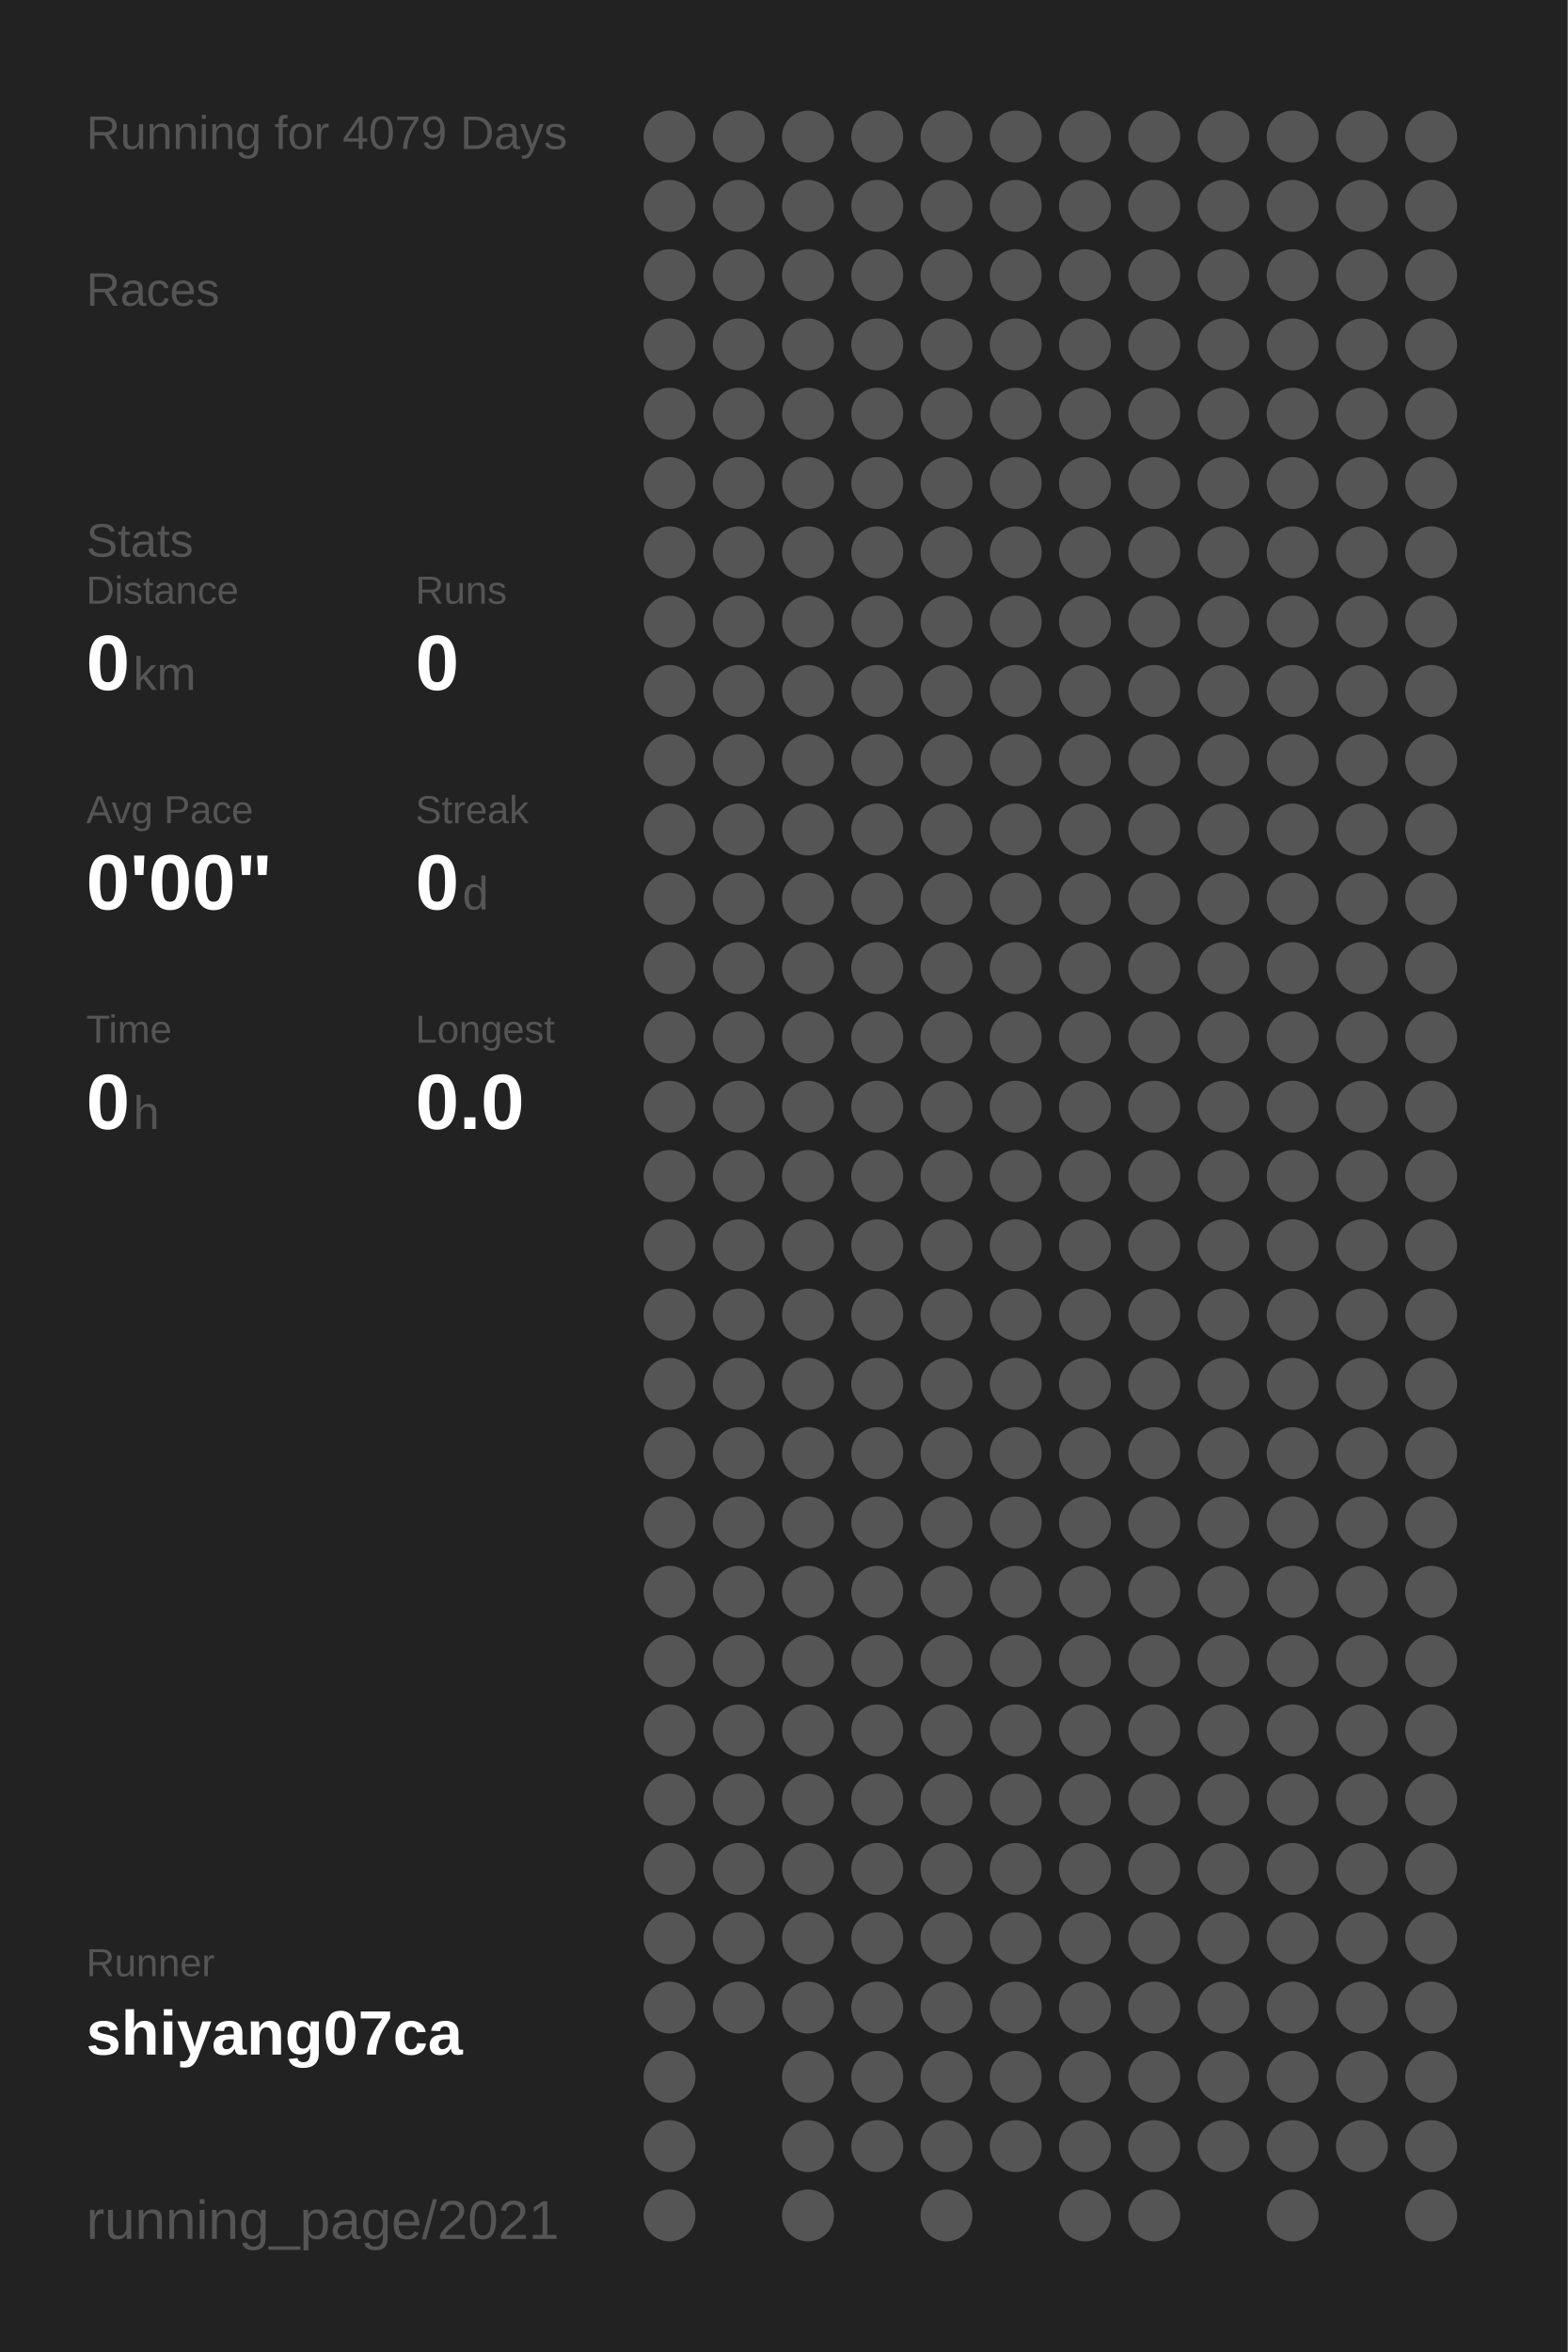
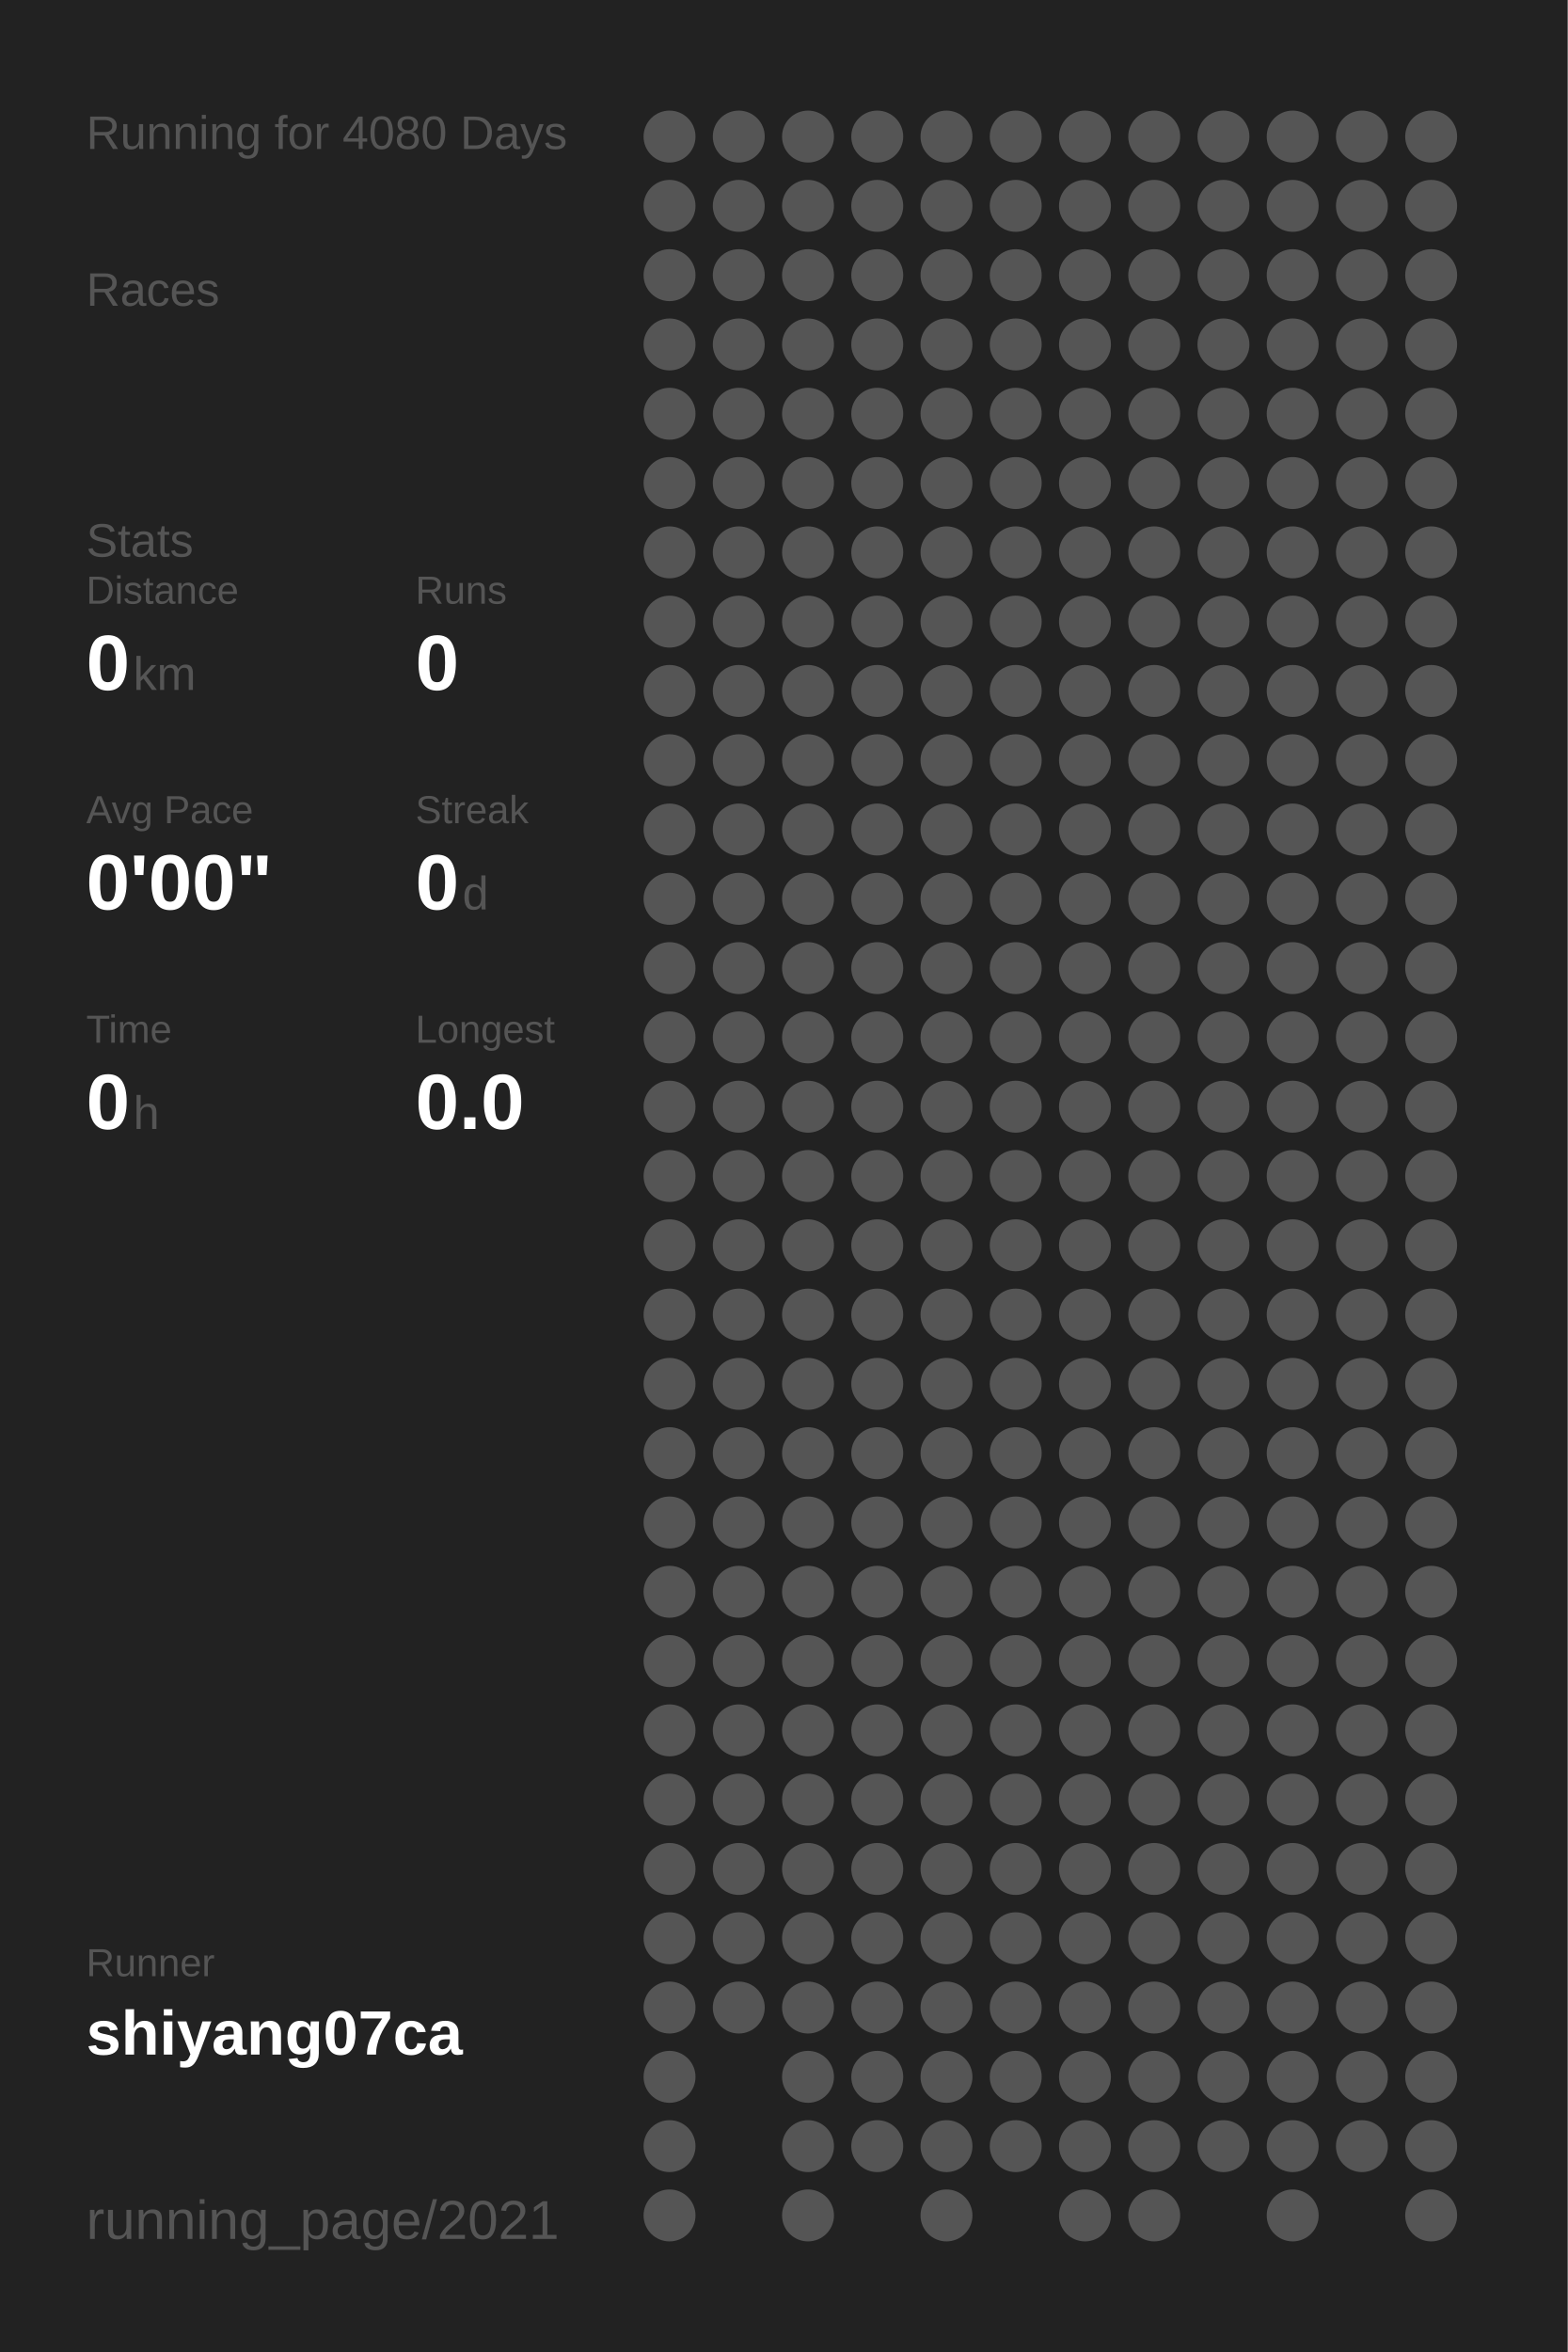
<svg xmlns="http://www.w3.org/2000/svg" baseProfile="full" height="300mm" version="1.1" viewBox="0,0,200,300" width="200mm">
  <defs />
  <rect fill="#222222" height="300" width="200" x="0" y="0" />
-   <text fill="#555555" style="font-size:6px; font-family:Arial;" x="11" y="19">Running for 4079 Days</text>
+   <text fill="#555555" style="font-size:6px; font-family:Arial;" x="11" y="19">Running for 4080 Days</text>
  <text fill="#555555" style="font-size:6px; font-family:Arial;" x="11" y="39">Races</text>
  <text fill="#555555" style="font-size:6px; font-family:Arial;" x="11" y="71">Stats</text>
  <text fill="#555555" style="font-size:5px; font-family:Arial;" x="11" y="77">Distance</text>
  <text fill="#FFFFFF" style="font-size:10px; font-family:Arial; font-weight:bold;" x="11" y="88">0</text>
  <text fill="#555555" style="font-size:6px; font-family:Arial;" x="17" y="88">km</text>
  <text fill="#555555" style="font-size:5px; font-family:Arial;" x="53" y="77">Runs</text>
  <text fill="#FFFFFF" style="font-size:10px; font-family:Arial; font-weight:bold;" x="53" y="88">0</text>
  <text fill="#555555" style="font-size:5px; font-family:Arial;" x="11" y="105">Avg Pace</text>
  <text fill="#FFFFFF" style="font-size:10px; font-family:Arial; font-weight:bold;" x="11" y="116">0'00"</text>
  <text fill="#555555" style="font-size:5px; font-family:Arial;" x="53" y="105">Streak</text>
  <text fill="#FFFFFF" style="font-size:10px; font-family:Arial; font-weight:bold;" x="53" y="116">0</text>
  <text fill="#555555" style="font-size:6px; font-family:Arial;" x="59" y="116">d</text>
  <text fill="#555555" style="font-size:5px; font-family:Arial;" x="11" y="133">Time</text>
  <text fill="#FFFFFF" style="font-size:10px; font-family:Arial; font-weight:bold;" x="11" y="144">0</text>
  <text fill="#555555" style="font-size:6px; font-family:Arial;" x="17" y="144">h</text>
  <text fill="#555555" style="font-size:5px; font-family:Arial;" x="53" y="133">Longest</text>
  <text fill="#FFFFFF" style="font-size:10px; font-family:Arial; font-weight:bold;" x="53" y="144">0.0</text>
  <text fill="#555555" style="font-size:5px; font-family:Arial;" x="11" y="252.065">Runner</text>
  <text fill="#FFFFFF" style="font-size:8px; font-family:Arial; font-weight:bold;" x="11" y="262.065">shiyang07ca</text>
  <text fill="#555555" style="font-size:7px; font-family:Arial;" x="11" y="285.581">running_page/2021</text>
  <circle cx="85.417" cy="17.419" fill="#555555" r="3.312" />
  <circle cx="85.417" cy="26.258" fill="#555555" r="3.312" />
  <circle cx="85.417" cy="35.097" fill="#555555" r="3.312" />
  <circle cx="85.417" cy="43.935" fill="#555555" r="3.312" />
  <circle cx="85.417" cy="52.774" fill="#555555" r="3.312" />
  <circle cx="85.417" cy="61.613" fill="#555555" r="3.312" />
  <circle cx="85.417" cy="70.452" fill="#555555" r="3.312" />
  <circle cx="85.417" cy="79.29" fill="#555555" r="3.312" />
  <circle cx="85.417" cy="88.129" fill="#555555" r="3.312" />
  <circle cx="85.417" cy="96.968" fill="#555555" r="3.312" />
  <circle cx="85.417" cy="105.806" fill="#555555" r="3.312" />
  <circle cx="85.417" cy="114.645" fill="#555555" r="3.312" />
  <circle cx="85.417" cy="123.484" fill="#555555" r="3.312" />
  <circle cx="85.417" cy="132.323" fill="#555555" r="3.312" />
  <circle cx="85.417" cy="141.161" fill="#555555" r="3.312" />
  <circle cx="85.417" cy="150" fill="#555555" r="3.312" />
  <circle cx="85.417" cy="158.839" fill="#555555" r="3.312" />
  <circle cx="85.417" cy="167.677" fill="#555555" r="3.312" />
  <circle cx="85.417" cy="176.516" fill="#555555" r="3.312" />
  <circle cx="85.417" cy="185.355" fill="#555555" r="3.312" />
  <circle cx="85.417" cy="194.194" fill="#555555" r="3.312" />
  <circle cx="85.417" cy="203.032" fill="#555555" r="3.312" />
  <circle cx="85.417" cy="211.871" fill="#555555" r="3.312" />
  <circle cx="85.417" cy="220.71" fill="#555555" r="3.312" />
  <circle cx="85.417" cy="229.548" fill="#555555" r="3.312" />
  <circle cx="85.417" cy="238.387" fill="#555555" r="3.312" />
  <circle cx="85.417" cy="247.226" fill="#555555" r="3.312" />
  <circle cx="85.417" cy="256.065" fill="#555555" r="3.312" />
  <circle cx="85.417" cy="264.903" fill="#555555" r="3.312" />
  <circle cx="85.417" cy="273.742" fill="#555555" r="3.312" />
  <circle cx="85.417" cy="282.581" fill="#555555" r="3.312" />
  <circle cx="94.25" cy="17.419" fill="#555555" r="3.312" />
  <circle cx="94.25" cy="26.258" fill="#555555" r="3.312" />
  <circle cx="94.25" cy="35.097" fill="#555555" r="3.312" />
  <circle cx="94.25" cy="43.935" fill="#555555" r="3.312" />
  <circle cx="94.25" cy="52.774" fill="#555555" r="3.312" />
  <circle cx="94.25" cy="61.613" fill="#555555" r="3.312" />
  <circle cx="94.25" cy="70.452" fill="#555555" r="3.312" />
  <circle cx="94.25" cy="79.29" fill="#555555" r="3.312" />
  <circle cx="94.25" cy="88.129" fill="#555555" r="3.312" />
  <circle cx="94.25" cy="96.968" fill="#555555" r="3.312" />
  <circle cx="94.25" cy="105.806" fill="#555555" r="3.312" />
  <circle cx="94.25" cy="114.645" fill="#555555" r="3.312" />
  <circle cx="94.25" cy="123.484" fill="#555555" r="3.312" />
  <circle cx="94.25" cy="132.323" fill="#555555" r="3.312" />
  <circle cx="94.25" cy="141.161" fill="#555555" r="3.312" />
  <circle cx="94.25" cy="150" fill="#555555" r="3.312" />
  <circle cx="94.25" cy="158.839" fill="#555555" r="3.312" />
  <circle cx="94.25" cy="167.677" fill="#555555" r="3.312" />
  <circle cx="94.25" cy="176.516" fill="#555555" r="3.312" />
  <circle cx="94.25" cy="185.355" fill="#555555" r="3.312" />
  <circle cx="94.25" cy="194.194" fill="#555555" r="3.312" />
  <circle cx="94.25" cy="203.032" fill="#555555" r="3.312" />
  <circle cx="94.25" cy="211.871" fill="#555555" r="3.312" />
  <circle cx="94.25" cy="220.71" fill="#555555" r="3.312" />
  <circle cx="94.25" cy="229.548" fill="#555555" r="3.312" />
  <circle cx="94.25" cy="238.387" fill="#555555" r="3.312" />
  <circle cx="94.25" cy="247.226" fill="#555555" r="3.312" />
  <circle cx="94.25" cy="256.065" fill="#555555" r="3.312" />
  <circle cx="103.083" cy="17.419" fill="#555555" r="3.312" />
  <circle cx="103.083" cy="26.258" fill="#555555" r="3.312" />
  <circle cx="103.083" cy="35.097" fill="#555555" r="3.312" />
  <circle cx="103.083" cy="43.935" fill="#555555" r="3.312" />
  <circle cx="103.083" cy="52.774" fill="#555555" r="3.312" />
  <circle cx="103.083" cy="61.613" fill="#555555" r="3.312" />
  <circle cx="103.083" cy="70.452" fill="#555555" r="3.312" />
  <circle cx="103.083" cy="79.29" fill="#555555" r="3.312" />
  <circle cx="103.083" cy="88.129" fill="#555555" r="3.312" />
  <circle cx="103.083" cy="96.968" fill="#555555" r="3.312" />
  <circle cx="103.083" cy="105.806" fill="#555555" r="3.312" />
  <circle cx="103.083" cy="114.645" fill="#555555" r="3.312" />
  <circle cx="103.083" cy="123.484" fill="#555555" r="3.312" />
  <circle cx="103.083" cy="132.323" fill="#555555" r="3.312" />
  <circle cx="103.083" cy="141.161" fill="#555555" r="3.312" />
  <circle cx="103.083" cy="150" fill="#555555" r="3.312" />
  <circle cx="103.083" cy="158.839" fill="#555555" r="3.312" />
  <circle cx="103.083" cy="167.677" fill="#555555" r="3.312" />
  <circle cx="103.083" cy="176.516" fill="#555555" r="3.312" />
  <circle cx="103.083" cy="185.355" fill="#555555" r="3.312" />
  <circle cx="103.083" cy="194.194" fill="#555555" r="3.312" />
  <circle cx="103.083" cy="203.032" fill="#555555" r="3.312" />
  <circle cx="103.083" cy="211.871" fill="#555555" r="3.312" />
  <circle cx="103.083" cy="220.71" fill="#555555" r="3.312" />
  <circle cx="103.083" cy="229.548" fill="#555555" r="3.312" />
  <circle cx="103.083" cy="238.387" fill="#555555" r="3.312" />
  <circle cx="103.083" cy="247.226" fill="#555555" r="3.312" />
  <circle cx="103.083" cy="256.065" fill="#555555" r="3.312" />
  <circle cx="103.083" cy="264.903" fill="#555555" r="3.312" />
  <circle cx="103.083" cy="273.742" fill="#555555" r="3.312" />
  <circle cx="103.083" cy="282.581" fill="#555555" r="3.312" />
  <circle cx="111.917" cy="17.419" fill="#555555" r="3.312" />
  <circle cx="111.917" cy="26.258" fill="#555555" r="3.312" />
  <circle cx="111.917" cy="35.097" fill="#555555" r="3.312" />
  <circle cx="111.917" cy="43.935" fill="#555555" r="3.312" />
  <circle cx="111.917" cy="52.774" fill="#555555" r="3.312" />
  <circle cx="111.917" cy="61.613" fill="#555555" r="3.312" />
  <circle cx="111.917" cy="70.452" fill="#555555" r="3.312" />
  <circle cx="111.917" cy="79.29" fill="#555555" r="3.312" />
  <circle cx="111.917" cy="88.129" fill="#555555" r="3.312" />
  <circle cx="111.917" cy="96.968" fill="#555555" r="3.312" />
  <circle cx="111.917" cy="105.806" fill="#555555" r="3.312" />
  <circle cx="111.917" cy="114.645" fill="#555555" r="3.312" />
  <circle cx="111.917" cy="123.484" fill="#555555" r="3.312" />
  <circle cx="111.917" cy="132.323" fill="#555555" r="3.312" />
  <circle cx="111.917" cy="141.161" fill="#555555" r="3.312" />
  <circle cx="111.917" cy="150" fill="#555555" r="3.312" />
  <circle cx="111.917" cy="158.839" fill="#555555" r="3.312" />
  <circle cx="111.917" cy="167.677" fill="#555555" r="3.312" />
  <circle cx="111.917" cy="176.516" fill="#555555" r="3.312" />
  <circle cx="111.917" cy="185.355" fill="#555555" r="3.312" />
  <circle cx="111.917" cy="194.194" fill="#555555" r="3.312" />
  <circle cx="111.917" cy="203.032" fill="#555555" r="3.312" />
  <circle cx="111.917" cy="211.871" fill="#555555" r="3.312" />
  <circle cx="111.917" cy="220.71" fill="#555555" r="3.312" />
  <circle cx="111.917" cy="229.548" fill="#555555" r="3.312" />
  <circle cx="111.917" cy="238.387" fill="#555555" r="3.312" />
  <circle cx="111.917" cy="247.226" fill="#555555" r="3.312" />
  <circle cx="111.917" cy="256.065" fill="#555555" r="3.312" />
  <circle cx="111.917" cy="264.903" fill="#555555" r="3.312" />
  <circle cx="111.917" cy="273.742" fill="#555555" r="3.312" />
  <circle cx="120.75" cy="17.419" fill="#555555" r="3.312" />
  <circle cx="120.75" cy="26.258" fill="#555555" r="3.312" />
  <circle cx="120.75" cy="35.097" fill="#555555" r="3.312" />
  <circle cx="120.75" cy="43.935" fill="#555555" r="3.312" />
  <circle cx="120.75" cy="52.774" fill="#555555" r="3.312" />
  <circle cx="120.75" cy="61.613" fill="#555555" r="3.312" />
  <circle cx="120.75" cy="70.452" fill="#555555" r="3.312" />
  <circle cx="120.75" cy="79.29" fill="#555555" r="3.312" />
  <circle cx="120.75" cy="88.129" fill="#555555" r="3.312" />
  <circle cx="120.75" cy="96.968" fill="#555555" r="3.312" />
  <circle cx="120.75" cy="105.806" fill="#555555" r="3.312" />
  <circle cx="120.75" cy="114.645" fill="#555555" r="3.312" />
  <circle cx="120.75" cy="123.484" fill="#555555" r="3.312" />
  <circle cx="120.75" cy="132.323" fill="#555555" r="3.312" />
  <circle cx="120.75" cy="141.161" fill="#555555" r="3.312" />
  <circle cx="120.75" cy="150" fill="#555555" r="3.312" />
  <circle cx="120.75" cy="158.839" fill="#555555" r="3.312" />
  <circle cx="120.75" cy="167.677" fill="#555555" r="3.312" />
  <circle cx="120.75" cy="176.516" fill="#555555" r="3.312" />
  <circle cx="120.75" cy="185.355" fill="#555555" r="3.312" />
  <circle cx="120.75" cy="194.194" fill="#555555" r="3.312" />
  <circle cx="120.75" cy="203.032" fill="#555555" r="3.312" />
  <circle cx="120.75" cy="211.871" fill="#555555" r="3.312" />
  <circle cx="120.75" cy="220.71" fill="#555555" r="3.312" />
  <circle cx="120.75" cy="229.548" fill="#555555" r="3.312" />
  <circle cx="120.75" cy="238.387" fill="#555555" r="3.312" />
  <circle cx="120.75" cy="247.226" fill="#555555" r="3.312" />
  <circle cx="120.75" cy="256.065" fill="#555555" r="3.312" />
  <circle cx="120.75" cy="264.903" fill="#555555" r="3.312" />
  <circle cx="120.75" cy="273.742" fill="#555555" r="3.312" />
  <circle cx="120.75" cy="282.581" fill="#555555" r="3.312" />
  <circle cx="129.583" cy="17.419" fill="#555555" r="3.312" />
  <circle cx="129.583" cy="26.258" fill="#555555" r="3.312" />
  <circle cx="129.583" cy="35.097" fill="#555555" r="3.312" />
  <circle cx="129.583" cy="43.935" fill="#555555" r="3.312" />
  <circle cx="129.583" cy="52.774" fill="#555555" r="3.312" />
  <circle cx="129.583" cy="61.613" fill="#555555" r="3.312" />
  <circle cx="129.583" cy="70.452" fill="#555555" r="3.312" />
  <circle cx="129.583" cy="79.29" fill="#555555" r="3.312" />
  <circle cx="129.583" cy="88.129" fill="#555555" r="3.312" />
  <circle cx="129.583" cy="96.968" fill="#555555" r="3.312" />
  <circle cx="129.583" cy="105.806" fill="#555555" r="3.312" />
  <circle cx="129.583" cy="114.645" fill="#555555" r="3.312" />
  <circle cx="129.583" cy="123.484" fill="#555555" r="3.312" />
  <circle cx="129.583" cy="132.323" fill="#555555" r="3.312" />
  <circle cx="129.583" cy="141.161" fill="#555555" r="3.312" />
  <circle cx="129.583" cy="150" fill="#555555" r="3.312" />
  <circle cx="129.583" cy="158.839" fill="#555555" r="3.312" />
  <circle cx="129.583" cy="167.677" fill="#555555" r="3.312" />
  <circle cx="129.583" cy="176.516" fill="#555555" r="3.312" />
  <circle cx="129.583" cy="185.355" fill="#555555" r="3.312" />
  <circle cx="129.583" cy="194.194" fill="#555555" r="3.312" />
  <circle cx="129.583" cy="203.032" fill="#555555" r="3.312" />
  <circle cx="129.583" cy="211.871" fill="#555555" r="3.312" />
  <circle cx="129.583" cy="220.71" fill="#555555" r="3.312" />
  <circle cx="129.583" cy="229.548" fill="#555555" r="3.312" />
  <circle cx="129.583" cy="238.387" fill="#555555" r="3.312" />
  <circle cx="129.583" cy="247.226" fill="#555555" r="3.312" />
  <circle cx="129.583" cy="256.065" fill="#555555" r="3.312" />
  <circle cx="129.583" cy="264.903" fill="#555555" r="3.312" />
  <circle cx="129.583" cy="273.742" fill="#555555" r="3.312" />
  <circle cx="138.417" cy="17.419" fill="#555555" r="3.312" />
  <circle cx="138.417" cy="26.258" fill="#555555" r="3.312" />
  <circle cx="138.417" cy="35.097" fill="#555555" r="3.312" />
  <circle cx="138.417" cy="43.935" fill="#555555" r="3.312" />
  <circle cx="138.417" cy="52.774" fill="#555555" r="3.312" />
  <circle cx="138.417" cy="61.613" fill="#555555" r="3.312" />
  <circle cx="138.417" cy="70.452" fill="#555555" r="3.312" />
  <circle cx="138.417" cy="79.29" fill="#555555" r="3.312" />
  <circle cx="138.417" cy="88.129" fill="#555555" r="3.312" />
  <circle cx="138.417" cy="96.968" fill="#555555" r="3.312" />
  <circle cx="138.417" cy="105.806" fill="#555555" r="3.312" />
  <circle cx="138.417" cy="114.645" fill="#555555" r="3.312" />
  <circle cx="138.417" cy="123.484" fill="#555555" r="3.312" />
  <circle cx="138.417" cy="132.323" fill="#555555" r="3.312" />
  <circle cx="138.417" cy="141.161" fill="#555555" r="3.312" />
  <circle cx="138.417" cy="150" fill="#555555" r="3.312" />
  <circle cx="138.417" cy="158.839" fill="#555555" r="3.312" />
  <circle cx="138.417" cy="167.677" fill="#555555" r="3.312" />
  <circle cx="138.417" cy="176.516" fill="#555555" r="3.312" />
  <circle cx="138.417" cy="185.355" fill="#555555" r="3.312" />
  <circle cx="138.417" cy="194.194" fill="#555555" r="3.312" />
  <circle cx="138.417" cy="203.032" fill="#555555" r="3.312" />
  <circle cx="138.417" cy="211.871" fill="#555555" r="3.312" />
  <circle cx="138.417" cy="220.71" fill="#555555" r="3.312" />
  <circle cx="138.417" cy="229.548" fill="#555555" r="3.312" />
  <circle cx="138.417" cy="238.387" fill="#555555" r="3.312" />
  <circle cx="138.417" cy="247.226" fill="#555555" r="3.312" />
  <circle cx="138.417" cy="256.065" fill="#555555" r="3.312" />
  <circle cx="138.417" cy="264.903" fill="#555555" r="3.312" />
  <circle cx="138.417" cy="273.742" fill="#555555" r="3.312" />
  <circle cx="138.417" cy="282.581" fill="#555555" r="3.312" />
  <circle cx="147.25" cy="17.419" fill="#555555" r="3.312" />
  <circle cx="147.25" cy="26.258" fill="#555555" r="3.312" />
  <circle cx="147.25" cy="35.097" fill="#555555" r="3.312" />
  <circle cx="147.25" cy="43.935" fill="#555555" r="3.312" />
  <circle cx="147.25" cy="52.774" fill="#555555" r="3.312" />
  <circle cx="147.25" cy="61.613" fill="#555555" r="3.312" />
  <circle cx="147.25" cy="70.452" fill="#555555" r="3.312" />
  <circle cx="147.25" cy="79.29" fill="#555555" r="3.312" />
  <circle cx="147.25" cy="88.129" fill="#555555" r="3.312" />
  <circle cx="147.25" cy="96.968" fill="#555555" r="3.312" />
  <circle cx="147.25" cy="105.806" fill="#555555" r="3.312" />
  <circle cx="147.25" cy="114.645" fill="#555555" r="3.312" />
  <circle cx="147.25" cy="123.484" fill="#555555" r="3.312" />
  <circle cx="147.25" cy="132.323" fill="#555555" r="3.312" />
  <circle cx="147.25" cy="141.161" fill="#555555" r="3.312" />
  <circle cx="147.25" cy="150" fill="#555555" r="3.312" />
  <circle cx="147.25" cy="158.839" fill="#555555" r="3.312" />
  <circle cx="147.25" cy="167.677" fill="#555555" r="3.312" />
  <circle cx="147.25" cy="176.516" fill="#555555" r="3.312" />
  <circle cx="147.25" cy="185.355" fill="#555555" r="3.312" />
  <circle cx="147.25" cy="194.194" fill="#555555" r="3.312" />
  <circle cx="147.25" cy="203.032" fill="#555555" r="3.312" />
  <circle cx="147.25" cy="211.871" fill="#555555" r="3.312" />
  <circle cx="147.25" cy="220.71" fill="#555555" r="3.312" />
  <circle cx="147.25" cy="229.548" fill="#555555" r="3.312" />
  <circle cx="147.25" cy="238.387" fill="#555555" r="3.312" />
  <circle cx="147.25" cy="247.226" fill="#555555" r="3.312" />
  <circle cx="147.25" cy="256.065" fill="#555555" r="3.312" />
  <circle cx="147.25" cy="264.903" fill="#555555" r="3.312" />
  <circle cx="147.25" cy="273.742" fill="#555555" r="3.312" />
  <circle cx="147.25" cy="282.581" fill="#555555" r="3.312" />
  <circle cx="156.083" cy="17.419" fill="#555555" r="3.312" />
  <circle cx="156.083" cy="26.258" fill="#555555" r="3.312" />
  <circle cx="156.083" cy="35.097" fill="#555555" r="3.312" />
  <circle cx="156.083" cy="43.935" fill="#555555" r="3.312" />
  <circle cx="156.083" cy="52.774" fill="#555555" r="3.312" />
  <circle cx="156.083" cy="61.613" fill="#555555" r="3.312" />
  <circle cx="156.083" cy="70.452" fill="#555555" r="3.312" />
  <circle cx="156.083" cy="79.29" fill="#555555" r="3.312" />
  <circle cx="156.083" cy="88.129" fill="#555555" r="3.312" />
  <circle cx="156.083" cy="96.968" fill="#555555" r="3.312" />
  <circle cx="156.083" cy="105.806" fill="#555555" r="3.312" />
  <circle cx="156.083" cy="114.645" fill="#555555" r="3.312" />
  <circle cx="156.083" cy="123.484" fill="#555555" r="3.312" />
  <circle cx="156.083" cy="132.323" fill="#555555" r="3.312" />
  <circle cx="156.083" cy="141.161" fill="#555555" r="3.312" />
  <circle cx="156.083" cy="150" fill="#555555" r="3.312" />
  <circle cx="156.083" cy="158.839" fill="#555555" r="3.312" />
  <circle cx="156.083" cy="167.677" fill="#555555" r="3.312" />
  <circle cx="156.083" cy="176.516" fill="#555555" r="3.312" />
  <circle cx="156.083" cy="185.355" fill="#555555" r="3.312" />
  <circle cx="156.083" cy="194.194" fill="#555555" r="3.312" />
  <circle cx="156.083" cy="203.032" fill="#555555" r="3.312" />
  <circle cx="156.083" cy="211.871" fill="#555555" r="3.312" />
  <circle cx="156.083" cy="220.71" fill="#555555" r="3.312" />
  <circle cx="156.083" cy="229.548" fill="#555555" r="3.312" />
  <circle cx="156.083" cy="238.387" fill="#555555" r="3.312" />
  <circle cx="156.083" cy="247.226" fill="#555555" r="3.312" />
  <circle cx="156.083" cy="256.065" fill="#555555" r="3.312" />
  <circle cx="156.083" cy="264.903" fill="#555555" r="3.312" />
  <circle cx="156.083" cy="273.742" fill="#555555" r="3.312" />
  <circle cx="164.917" cy="17.419" fill="#555555" r="3.312" />
  <circle cx="164.917" cy="26.258" fill="#555555" r="3.312" />
  <circle cx="164.917" cy="35.097" fill="#555555" r="3.312" />
  <circle cx="164.917" cy="43.935" fill="#555555" r="3.312" />
  <circle cx="164.917" cy="52.774" fill="#555555" r="3.312" />
  <circle cx="164.917" cy="61.613" fill="#555555" r="3.312" />
  <circle cx="164.917" cy="70.452" fill="#555555" r="3.312" />
  <circle cx="164.917" cy="79.29" fill="#555555" r="3.312" />
  <circle cx="164.917" cy="88.129" fill="#555555" r="3.312" />
  <circle cx="164.917" cy="96.968" fill="#555555" r="3.312" />
  <circle cx="164.917" cy="105.806" fill="#555555" r="3.312" />
  <circle cx="164.917" cy="114.645" fill="#555555" r="3.312" />
  <circle cx="164.917" cy="123.484" fill="#555555" r="3.312" />
  <circle cx="164.917" cy="132.323" fill="#555555" r="3.312" />
  <circle cx="164.917" cy="141.161" fill="#555555" r="3.312" />
  <circle cx="164.917" cy="150" fill="#555555" r="3.312" />
  <circle cx="164.917" cy="158.839" fill="#555555" r="3.312" />
  <circle cx="164.917" cy="167.677" fill="#555555" r="3.312" />
  <circle cx="164.917" cy="176.516" fill="#555555" r="3.312" />
  <circle cx="164.917" cy="185.355" fill="#555555" r="3.312" />
  <circle cx="164.917" cy="194.194" fill="#555555" r="3.312" />
  <circle cx="164.917" cy="203.032" fill="#555555" r="3.312" />
  <circle cx="164.917" cy="211.871" fill="#555555" r="3.312" />
  <circle cx="164.917" cy="220.71" fill="#555555" r="3.312" />
  <circle cx="164.917" cy="229.548" fill="#555555" r="3.312" />
  <circle cx="164.917" cy="238.387" fill="#555555" r="3.312" />
  <circle cx="164.917" cy="247.226" fill="#555555" r="3.312" />
  <circle cx="164.917" cy="256.065" fill="#555555" r="3.312" />
  <circle cx="164.917" cy="264.903" fill="#555555" r="3.312" />
  <circle cx="164.917" cy="273.742" fill="#555555" r="3.312" />
  <circle cx="164.917" cy="282.581" fill="#555555" r="3.312" />
  <circle cx="173.75" cy="17.419" fill="#555555" r="3.312" />
  <circle cx="173.75" cy="26.258" fill="#555555" r="3.312" />
  <circle cx="173.75" cy="35.097" fill="#555555" r="3.312" />
  <circle cx="173.75" cy="43.935" fill="#555555" r="3.312" />
  <circle cx="173.75" cy="52.774" fill="#555555" r="3.312" />
  <circle cx="173.75" cy="61.613" fill="#555555" r="3.312" />
  <circle cx="173.75" cy="70.452" fill="#555555" r="3.312" />
  <circle cx="173.75" cy="79.29" fill="#555555" r="3.312" />
  <circle cx="173.75" cy="88.129" fill="#555555" r="3.312" />
  <circle cx="173.75" cy="96.968" fill="#555555" r="3.312" />
  <circle cx="173.75" cy="105.806" fill="#555555" r="3.312" />
  <circle cx="173.75" cy="114.645" fill="#555555" r="3.312" />
  <circle cx="173.75" cy="123.484" fill="#555555" r="3.312" />
  <circle cx="173.75" cy="132.323" fill="#555555" r="3.312" />
  <circle cx="173.75" cy="141.161" fill="#555555" r="3.312" />
  <circle cx="173.75" cy="150" fill="#555555" r="3.312" />
  <circle cx="173.75" cy="158.839" fill="#555555" r="3.312" />
  <circle cx="173.75" cy="167.677" fill="#555555" r="3.312" />
  <circle cx="173.75" cy="176.516" fill="#555555" r="3.312" />
  <circle cx="173.75" cy="185.355" fill="#555555" r="3.312" />
  <circle cx="173.75" cy="194.194" fill="#555555" r="3.312" />
  <circle cx="173.75" cy="203.032" fill="#555555" r="3.312" />
  <circle cx="173.75" cy="211.871" fill="#555555" r="3.312" />
  <circle cx="173.75" cy="220.71" fill="#555555" r="3.312" />
  <circle cx="173.75" cy="229.548" fill="#555555" r="3.312" />
  <circle cx="173.75" cy="238.387" fill="#555555" r="3.312" />
  <circle cx="173.75" cy="247.226" fill="#555555" r="3.312" />
  <circle cx="173.75" cy="256.065" fill="#555555" r="3.312" />
  <circle cx="173.75" cy="264.903" fill="#555555" r="3.312" />
  <circle cx="173.75" cy="273.742" fill="#555555" r="3.312" />
  <circle cx="182.583" cy="17.419" fill="#555555" r="3.312" />
  <circle cx="182.583" cy="26.258" fill="#555555" r="3.312" />
  <circle cx="182.583" cy="35.097" fill="#555555" r="3.312" />
  <circle cx="182.583" cy="43.935" fill="#555555" r="3.312" />
  <circle cx="182.583" cy="52.774" fill="#555555" r="3.312" />
  <circle cx="182.583" cy="61.613" fill="#555555" r="3.312" />
  <circle cx="182.583" cy="70.452" fill="#555555" r="3.312" />
  <circle cx="182.583" cy="79.29" fill="#555555" r="3.312" />
  <circle cx="182.583" cy="88.129" fill="#555555" r="3.312" />
  <circle cx="182.583" cy="96.968" fill="#555555" r="3.312" />
  <circle cx="182.583" cy="105.806" fill="#555555" r="3.312" />
  <circle cx="182.583" cy="114.645" fill="#555555" r="3.312" />
  <circle cx="182.583" cy="123.484" fill="#555555" r="3.312" />
  <circle cx="182.583" cy="132.323" fill="#555555" r="3.312" />
  <circle cx="182.583" cy="141.161" fill="#555555" r="3.312" />
  <circle cx="182.583" cy="150" fill="#555555" r="3.312" />
  <circle cx="182.583" cy="158.839" fill="#555555" r="3.312" />
  <circle cx="182.583" cy="167.677" fill="#555555" r="3.312" />
  <circle cx="182.583" cy="176.516" fill="#555555" r="3.312" />
  <circle cx="182.583" cy="185.355" fill="#555555" r="3.312" />
  <circle cx="182.583" cy="194.194" fill="#555555" r="3.312" />
  <circle cx="182.583" cy="203.032" fill="#555555" r="3.312" />
  <circle cx="182.583" cy="211.871" fill="#555555" r="3.312" />
  <circle cx="182.583" cy="220.71" fill="#555555" r="3.312" />
  <circle cx="182.583" cy="229.548" fill="#555555" r="3.312" />
  <circle cx="182.583" cy="238.387" fill="#555555" r="3.312" />
  <circle cx="182.583" cy="247.226" fill="#555555" r="3.312" />
  <circle cx="182.583" cy="256.065" fill="#555555" r="3.312" />
  <circle cx="182.583" cy="264.903" fill="#555555" r="3.312" />
  <circle cx="182.583" cy="273.742" fill="#555555" r="3.312" />
  <circle cx="182.583" cy="282.581" fill="#555555" r="3.312" />
</svg>
